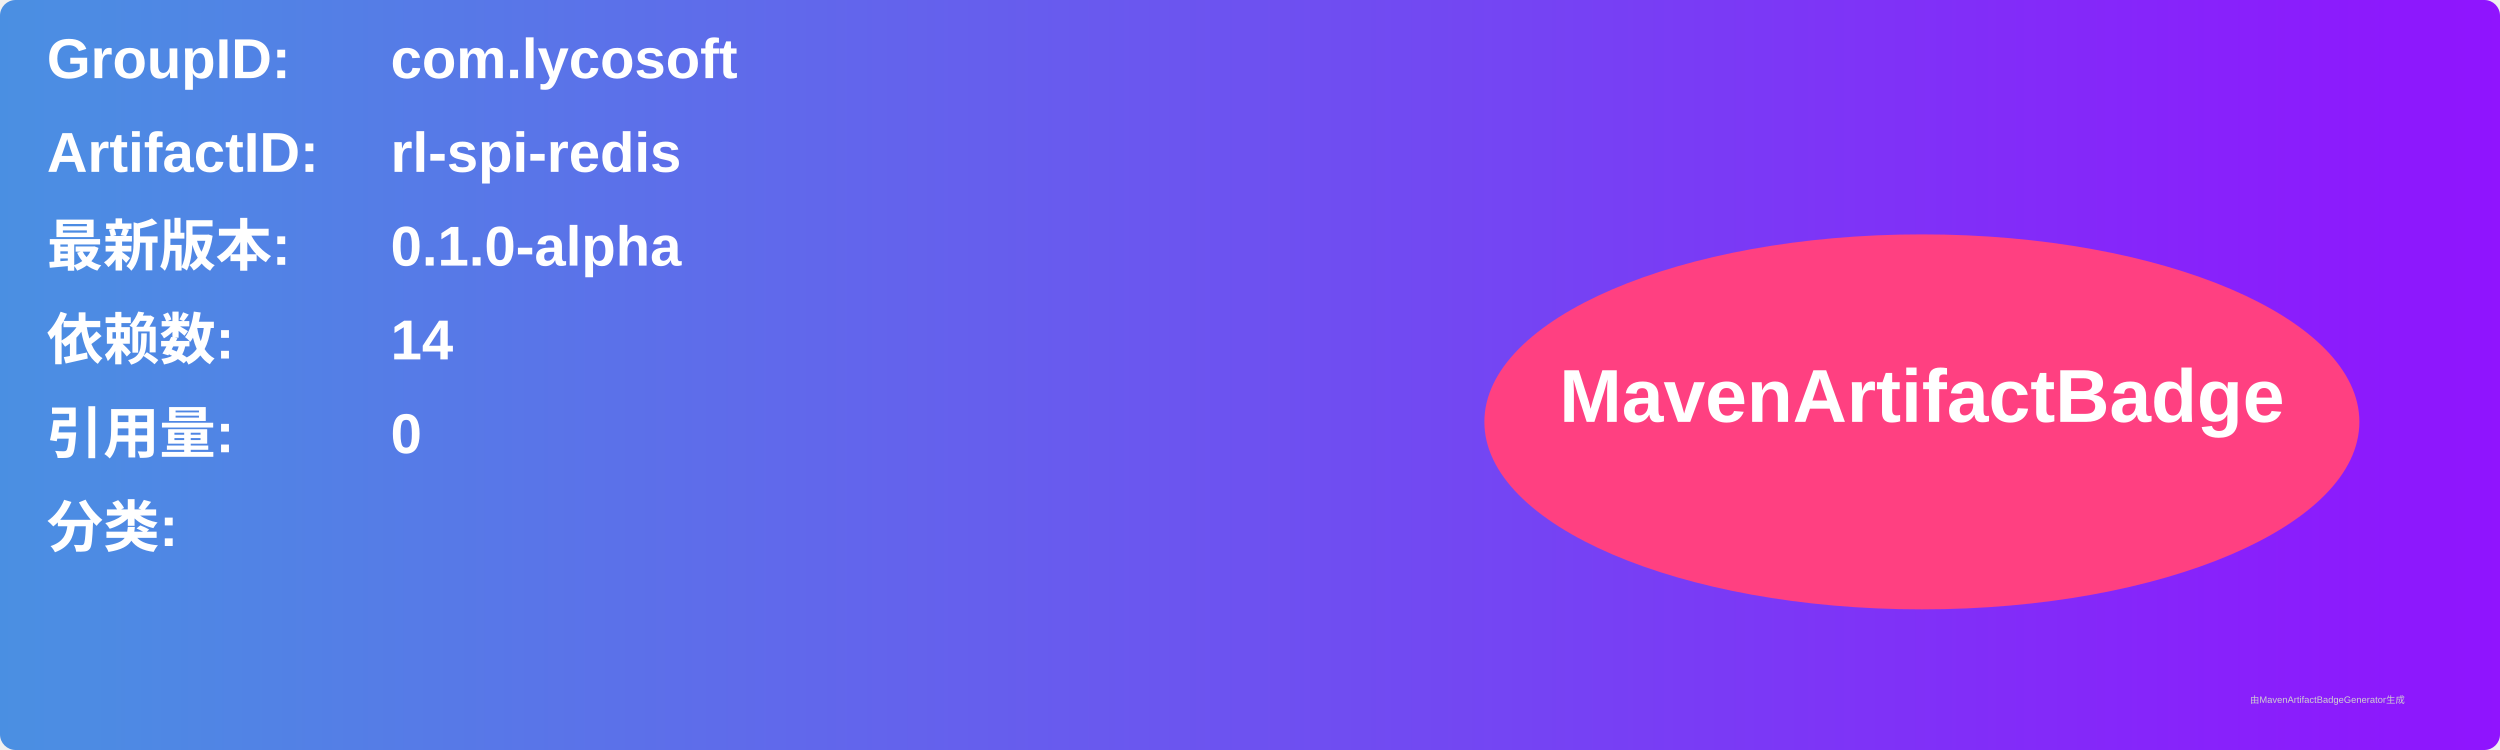
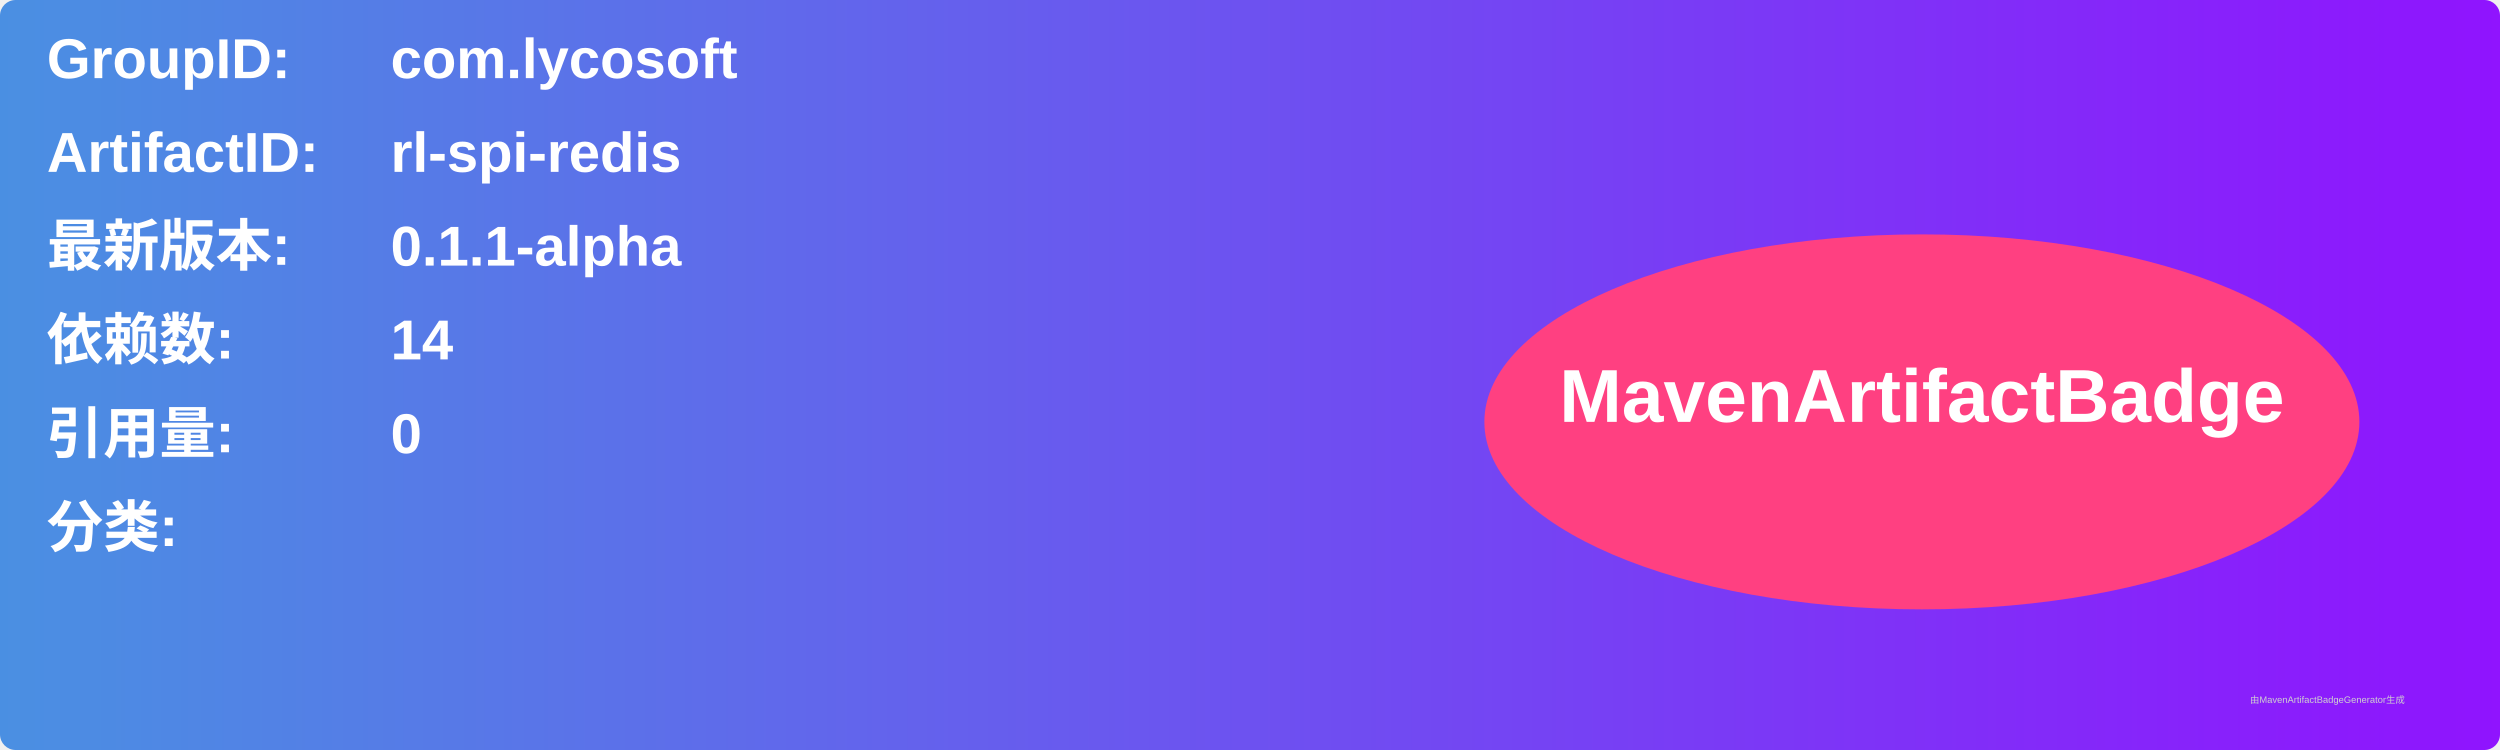
<svg xmlns="http://www.w3.org/2000/svg" width="800" height="240" viewBox="0 0 800 240">
  <linearGradient id="grad" x1="0%" y1="0%" x2="100%" y2="0%">
    <stop offset="0%" stop-color="#4a90e2" />
    <stop offset="100%" stop-color="#9013fe" />
  </linearGradient>
  <rect width="100%" height="100%" rx="5" ry="5" fill="url(#grad)" />
  <g transform="translate(15, 15)">
    <text x="0" y="10" font-family="Arial" font-size="18" fill="white" font-weight="bold" width="260">GroupID:</text>
    <text x="110" y="10" font-family="Arial" font-size="18" fill="white" font-weight="bold" width="460">com.lycosoft</text>
    <text x="0" y="40" font-family="Arial" font-size="18" fill="white" font-weight="bold" width="260">ArtifactID:</text>
    <text x="110" y="40" font-family="Arial" font-size="18" fill="white" font-weight="bold" width="460">rl-spi-redis</text>
    <text x="0" y="70" font-family="Arial" font-size="18" fill="white" font-weight="bold">最新版本:</text>
    <text x="110" y="70" font-family="Arial" font-size="18" fill="white" font-weight="bold">
-       <tspan font-weight="bold">0.1.0-alpha</tspan>
+       <tspan font-weight="bold">0.1.1-alpha</tspan>
    </text>
    <text x="0" y="100" font-family="Arial" font-size="18" fill="white" font-weight="bold">依赖数: </text>
    <text x="110" y="100" font-family="Arial" font-size="18" fill="white">
      <tspan font-weight="bold">14</tspan>
    </text>
    <text x="0" y="130" font-family="Arial" font-size="18" fill="white" font-weight="bold">引用量: </text>
    <text x="110" y="130" font-family="Arial" font-size="18" fill="white">
      <tspan font-weight="bold">0</tspan>
    </text>
    <text x="0" y="160" font-family="Arial" font-size="18" fill="white" font-weight="bold">分类:</text>
    <text x="10" y="190" font-family="Arial" font-size="10" fill="white">
      <tspan font-weight="bold" />
    </text>
    <ellipse cx="600" cy="120" rx="140" ry="60" fill="#ff4081" />
    <text x="600" y="120" text-anchor="middle" font-family="Arial" font-size="24" fill="white" font-weight="bold">MavenArtifactBadge</text>
  </g>
  <text x="720" y="225" font-family="Arial" font-size="3" fill="#d0d0d0">由MavenArtifactBadgeGenerator生成</text>
</svg>
